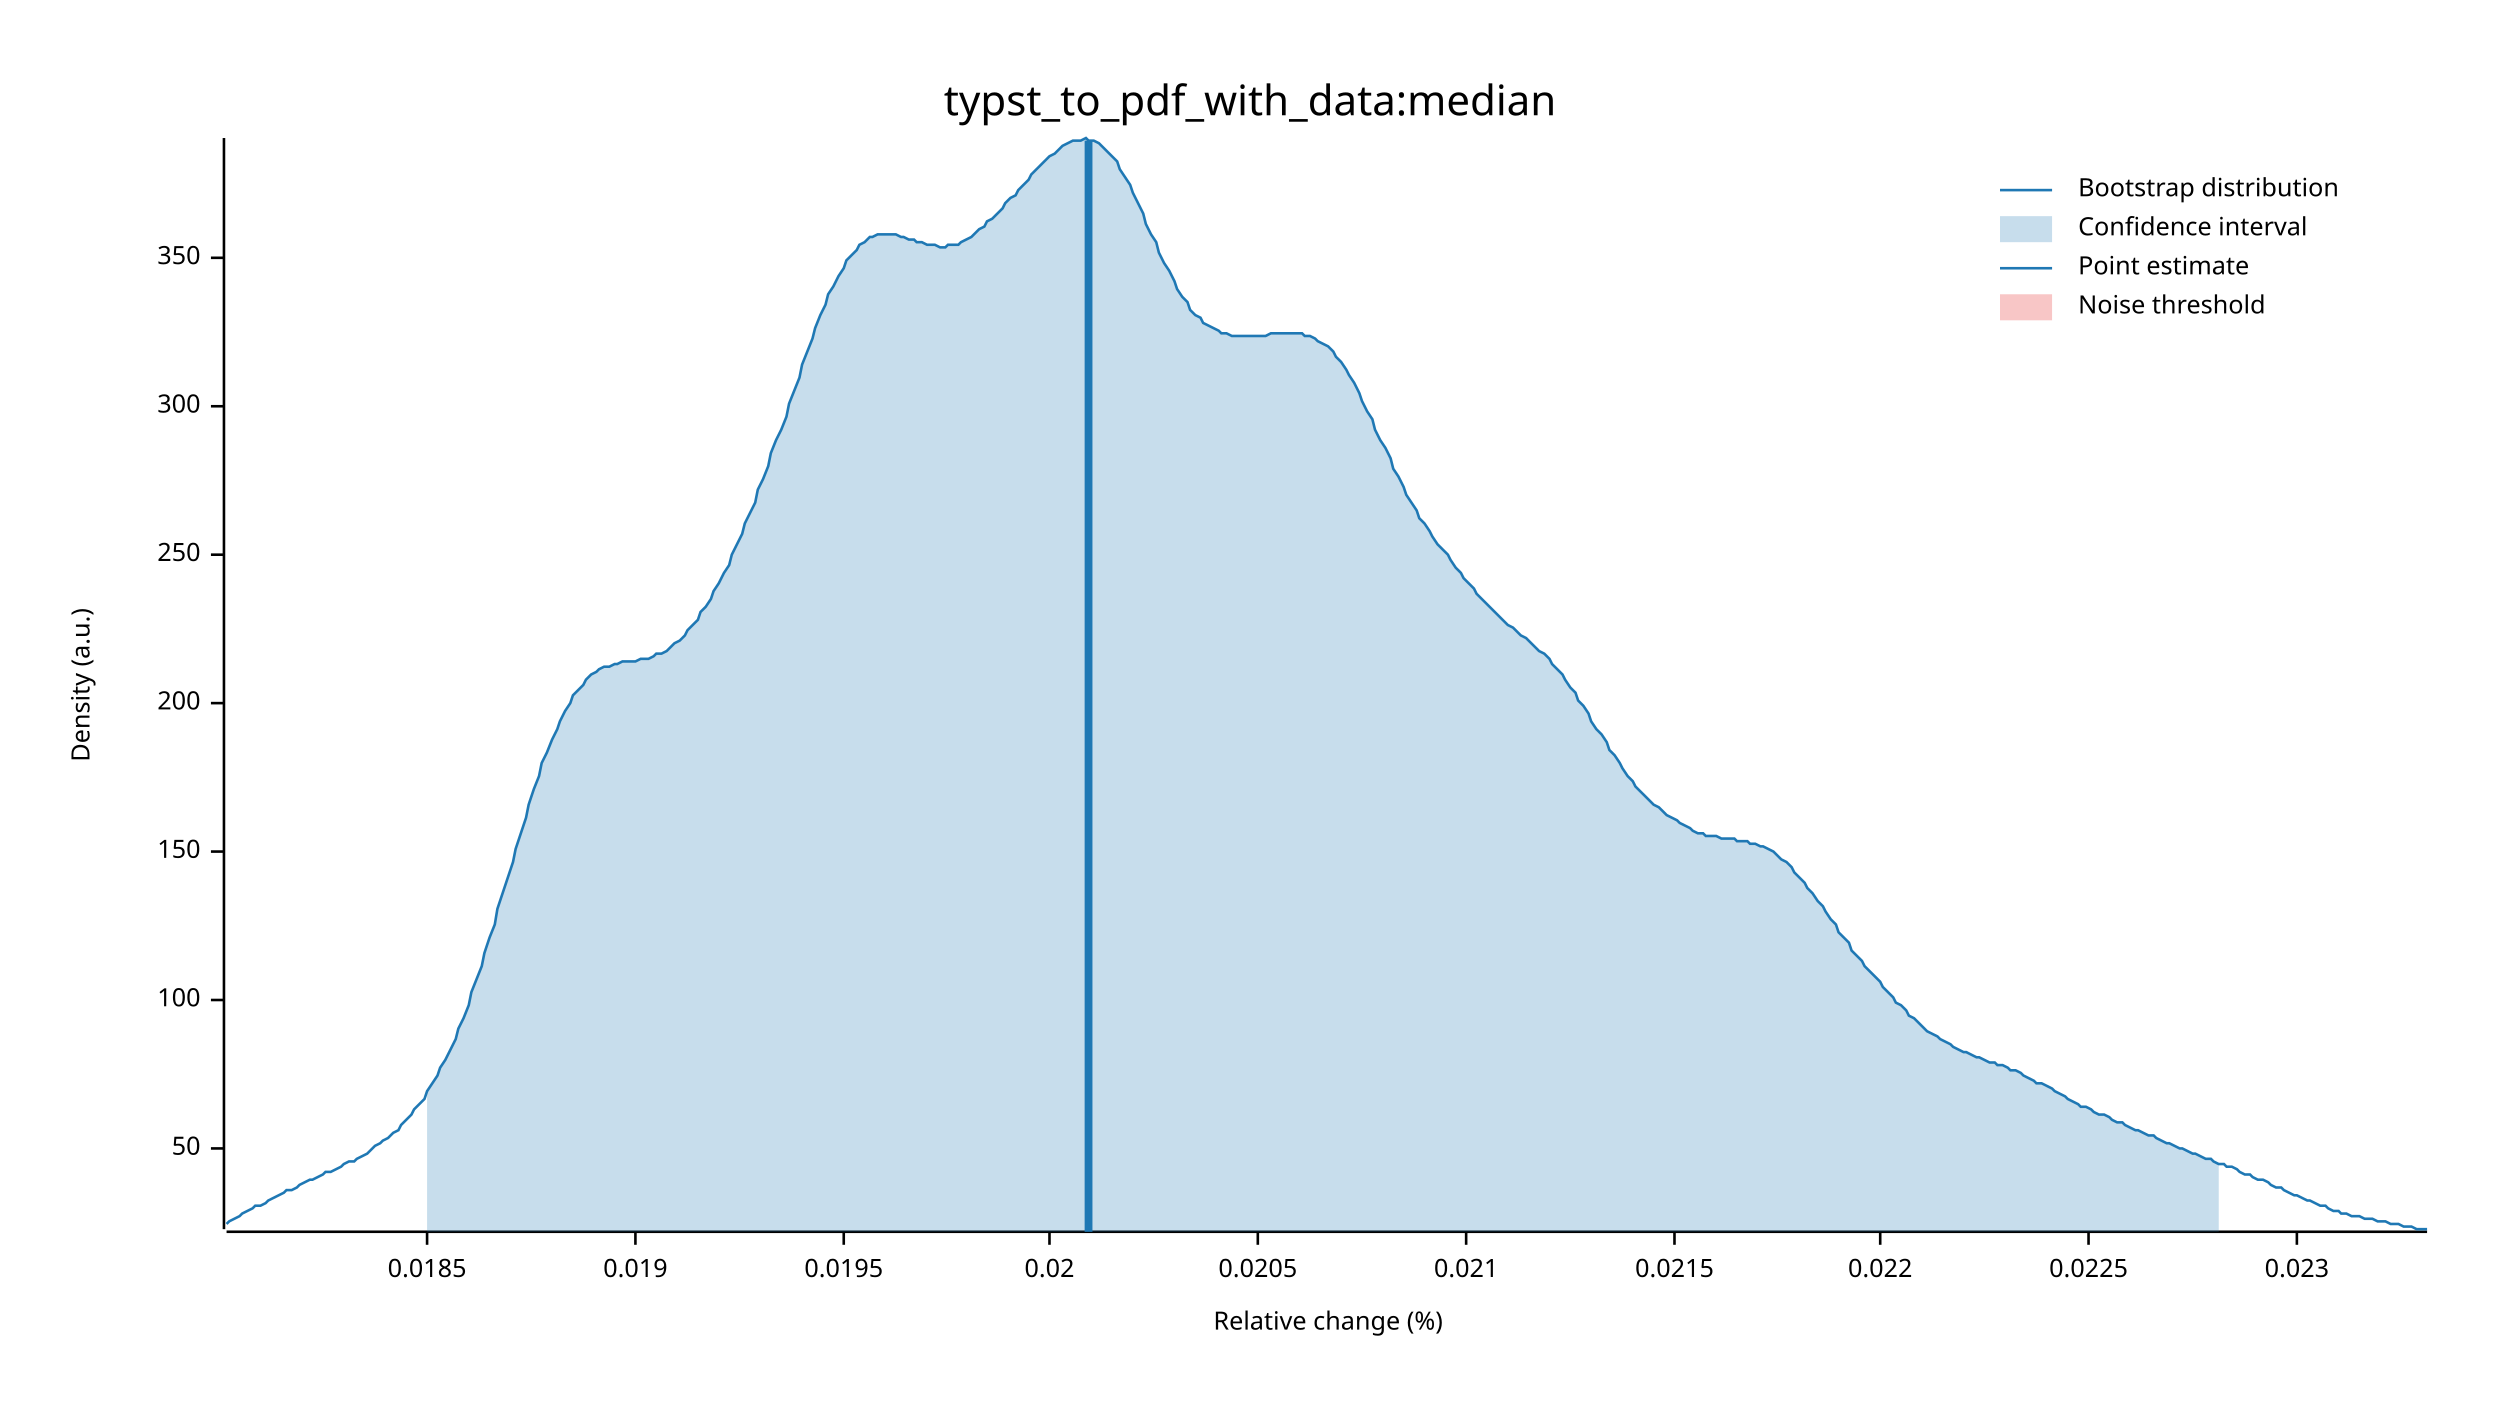
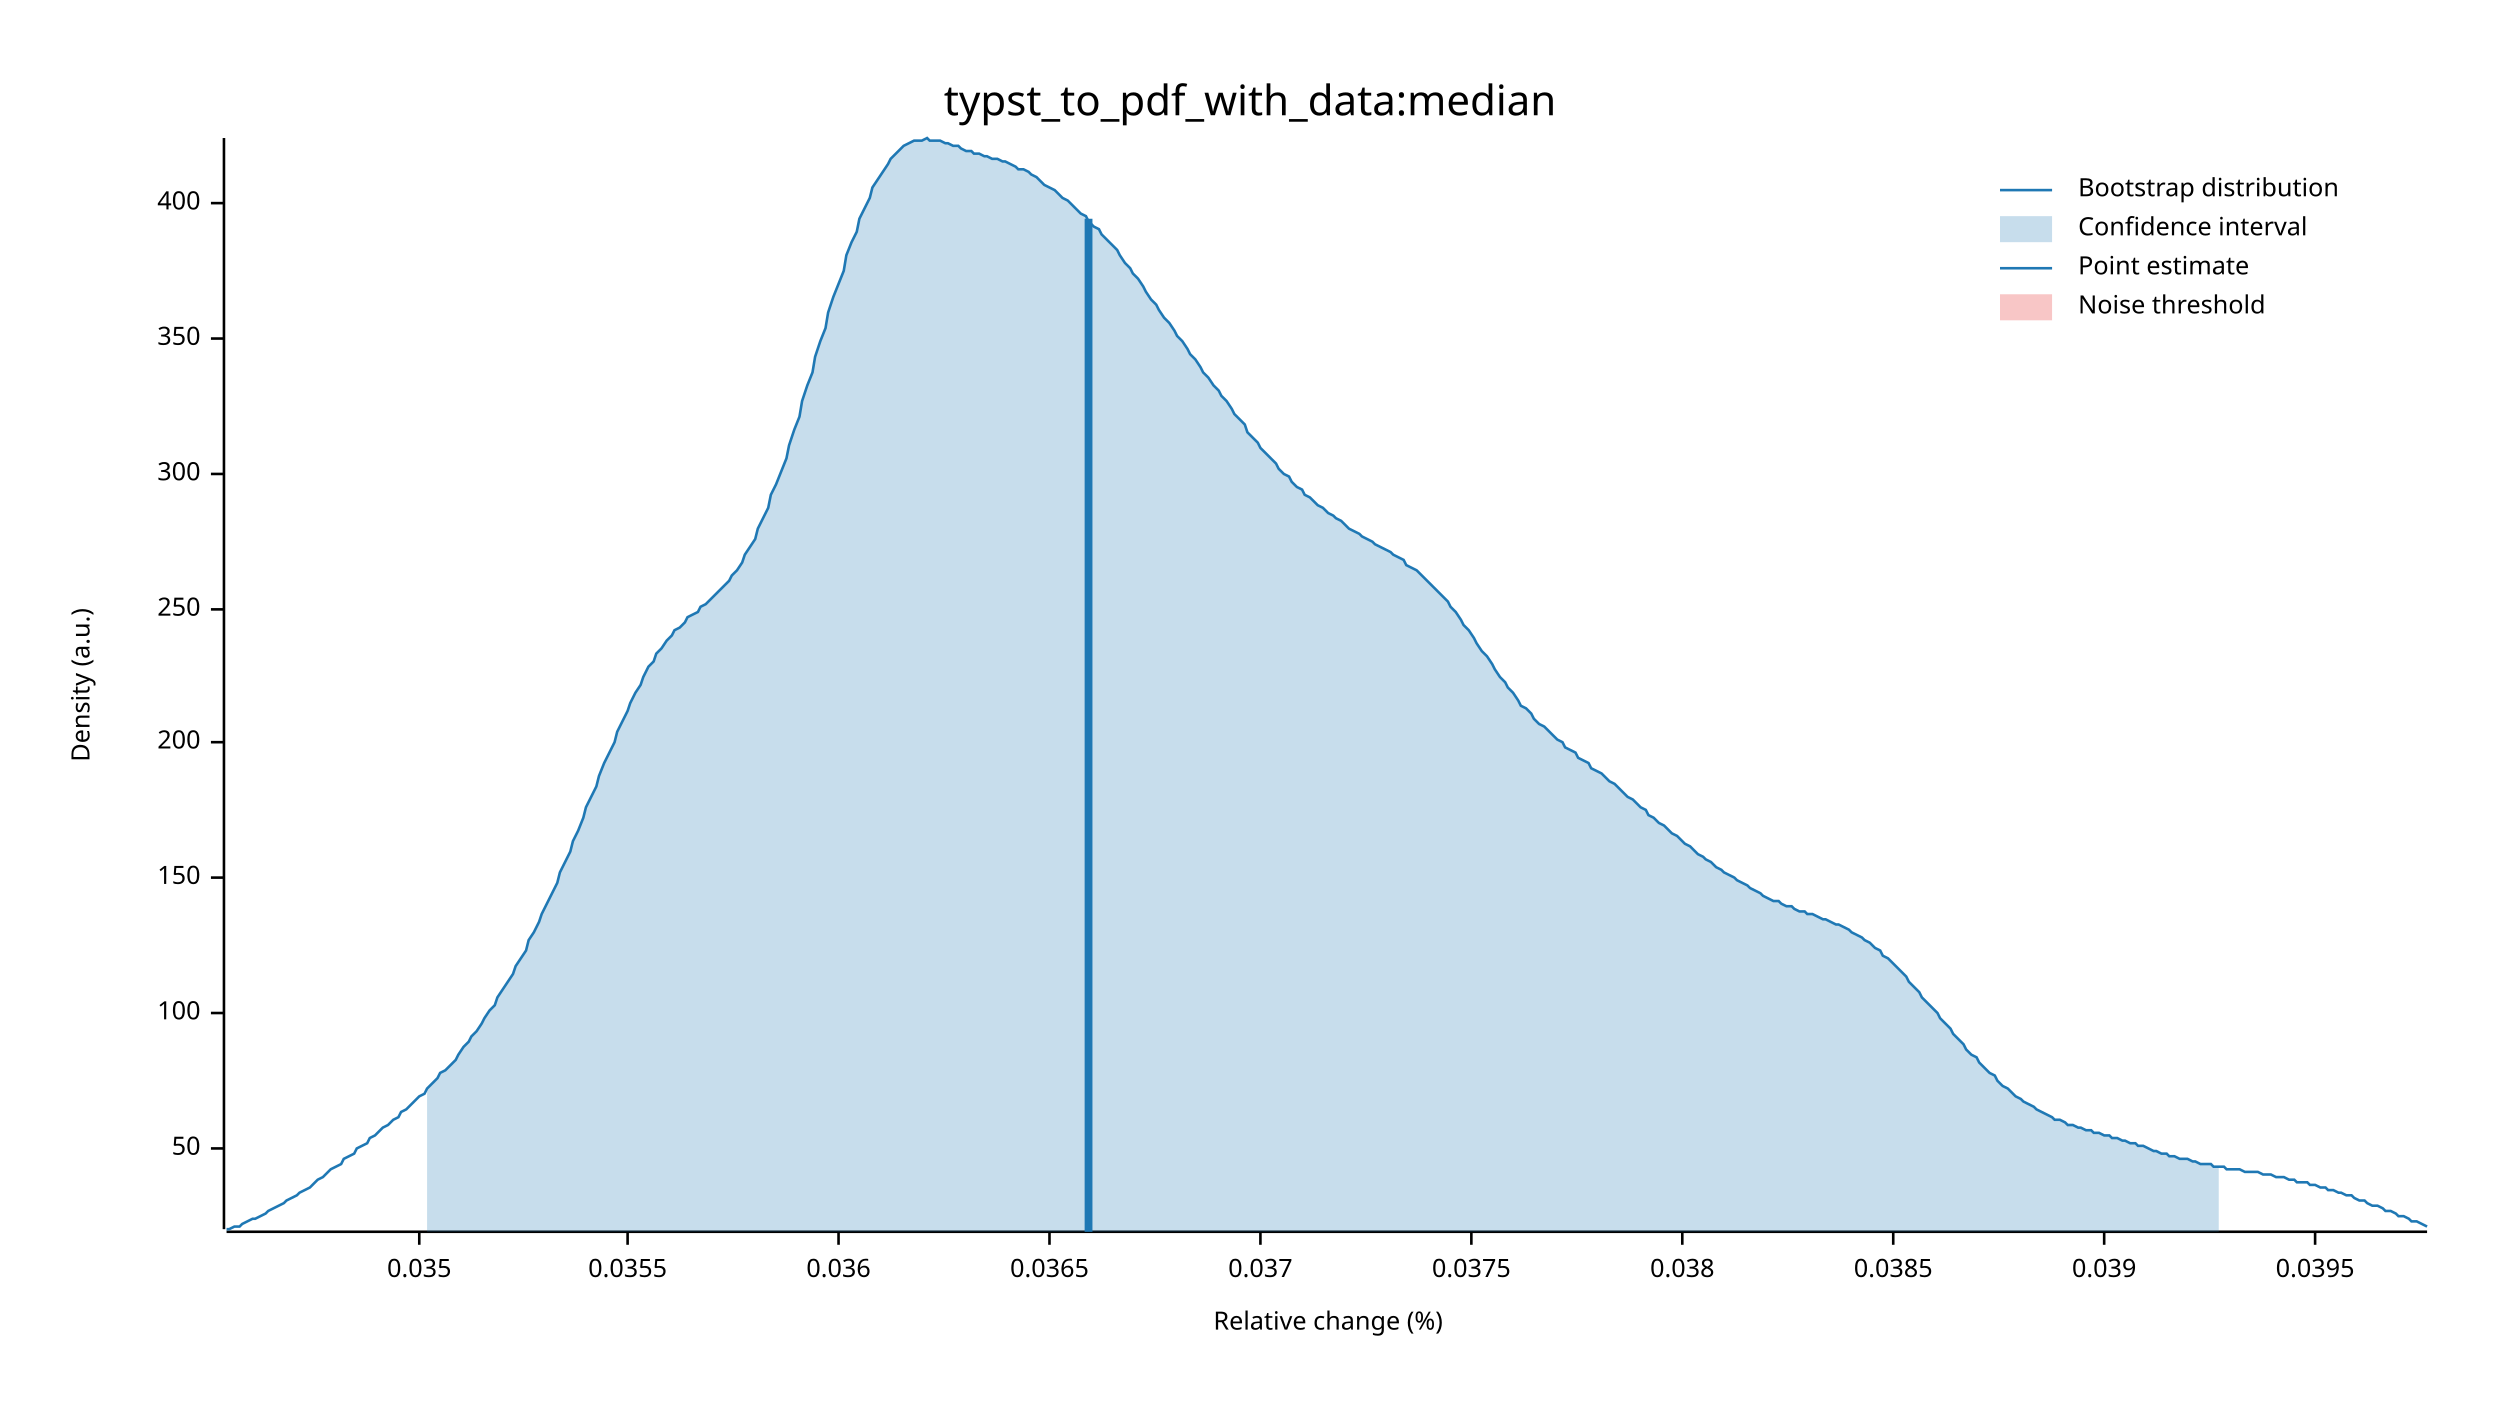
<svg xmlns="http://www.w3.org/2000/svg" width="960" height="540" viewBox="0 0 960 540">
  <text x="480" y="32" dy="0.76em" text-anchor="middle" font-family="sans-serif" font-size="16.129" opacity="1" fill="#000000">
typst_to_pdf_with_data:median
</text>
  <text x="27" y="263" dy="0.76em" text-anchor="middle" font-family="sans-serif" font-size="9.677" opacity="1" fill="#000000" transform="rotate(270, 27, 263)">
Density (a.u.)
</text>
  <text x="510" y="513" dy="-0.5ex" text-anchor="middle" font-family="sans-serif" font-size="9.677" opacity="1" fill="#000000">
Relative change (%)
</text>
  <polyline fill="none" opacity="1" stroke="#000000" stroke-width="1" points="86,53 86,472 " />
  <text x="77" y="441" dy="0.5ex" text-anchor="end" font-family="sans-serif" font-size="9.677" opacity="1" fill="#000000">
50
</text>
  <polyline fill="none" opacity="1" stroke="#000000" stroke-width="1" points="81,441 86,441 " />
-   <text x="77" y="384" dy="0.5ex" text-anchor="end" font-family="sans-serif" font-size="9.677" opacity="1" fill="#000000">
+   <text x="77" y="389" dy="0.5ex" text-anchor="end" font-family="sans-serif" font-size="9.677" opacity="1" fill="#000000">
100
</text>
-   <polyline fill="none" opacity="1" stroke="#000000" stroke-width="1" points="81,384 86,384 " />
-   <text x="77" y="327" dy="0.5ex" text-anchor="end" font-family="sans-serif" font-size="9.677" opacity="1" fill="#000000">
+   <polyline fill="none" opacity="1" stroke="#000000" stroke-width="1" points="81,389 86,389 " />
+   <text x="77" y="337" dy="0.5ex" text-anchor="end" font-family="sans-serif" font-size="9.677" opacity="1" fill="#000000">
150
</text>
-   <polyline fill="none" opacity="1" stroke="#000000" stroke-width="1" points="81,327 86,327 " />
-   <text x="77" y="270" dy="0.5ex" text-anchor="end" font-family="sans-serif" font-size="9.677" opacity="1" fill="#000000">
+   <polyline fill="none" opacity="1" stroke="#000000" stroke-width="1" points="81,337 86,337 " />
+   <text x="77" y="285" dy="0.5ex" text-anchor="end" font-family="sans-serif" font-size="9.677" opacity="1" fill="#000000">
200
</text>
-   <polyline fill="none" opacity="1" stroke="#000000" stroke-width="1" points="81,270 86,270 " />
-   <text x="77" y="213" dy="0.5ex" text-anchor="end" font-family="sans-serif" font-size="9.677" opacity="1" fill="#000000">
+   <polyline fill="none" opacity="1" stroke="#000000" stroke-width="1" points="81,285 86,285 " />
+   <text x="77" y="234" dy="0.5ex" text-anchor="end" font-family="sans-serif" font-size="9.677" opacity="1" fill="#000000">
250
</text>
-   <polyline fill="none" opacity="1" stroke="#000000" stroke-width="1" points="81,213 86,213 " />
-   <text x="77" y="156" dy="0.5ex" text-anchor="end" font-family="sans-serif" font-size="9.677" opacity="1" fill="#000000">
+   <polyline fill="none" opacity="1" stroke="#000000" stroke-width="1" points="81,234 86,234 " />
+   <text x="77" y="182" dy="0.5ex" text-anchor="end" font-family="sans-serif" font-size="9.677" opacity="1" fill="#000000">
300
</text>
-   <polyline fill="none" opacity="1" stroke="#000000" stroke-width="1" points="81,156 86,156 " />
-   <text x="77" y="99" dy="0.5ex" text-anchor="end" font-family="sans-serif" font-size="9.677" opacity="1" fill="#000000">
+   <polyline fill="none" opacity="1" stroke="#000000" stroke-width="1" points="81,182 86,182 " />
+   <text x="77" y="130" dy="0.5ex" text-anchor="end" font-family="sans-serif" font-size="9.677" opacity="1" fill="#000000">
350
</text>
-   <polyline fill="none" opacity="1" stroke="#000000" stroke-width="1" points="81,99 86,99 " />
+   <polyline fill="none" opacity="1" stroke="#000000" stroke-width="1" points="81,130 86,130 " />
+   <text x="77" y="78" dy="0.5ex" text-anchor="end" font-family="sans-serif" font-size="9.677" opacity="1" fill="#000000">
+ 400
+ </text>
+   <polyline fill="none" opacity="1" stroke="#000000" stroke-width="1" points="81,78 86,78 " />
  <polyline fill="none" opacity="1" stroke="#000000" stroke-width="1" points="87,473 932,473 " />
-   <text x="164" y="483" dy="0.76em" text-anchor="middle" font-family="sans-serif" font-size="9.677" opacity="1" fill="#000000">
- 0.0185
+   <text x="161" y="483" dy="0.76em" text-anchor="middle" font-family="sans-serif" font-size="9.677" opacity="1" fill="#000000">
+ 0.035
</text>
-   <polyline fill="none" opacity="1" stroke="#000000" stroke-width="1" points="164,473 164,478 " />
-   <text x="244" y="483" dy="0.76em" text-anchor="middle" font-family="sans-serif" font-size="9.677" opacity="1" fill="#000000">
- 0.019
+   <polyline fill="none" opacity="1" stroke="#000000" stroke-width="1" points="161,473 161,478 " />
+   <text x="241" y="483" dy="0.76em" text-anchor="middle" font-family="sans-serif" font-size="9.677" opacity="1" fill="#000000">
+ 0.0355
</text>
-   <polyline fill="none" opacity="1" stroke="#000000" stroke-width="1" points="244,473 244,478 " />
-   <text x="324" y="483" dy="0.76em" text-anchor="middle" font-family="sans-serif" font-size="9.677" opacity="1" fill="#000000">
- 0.0195
+   <polyline fill="none" opacity="1" stroke="#000000" stroke-width="1" points="241,473 241,478 " />
+   <text x="322" y="483" dy="0.76em" text-anchor="middle" font-family="sans-serif" font-size="9.677" opacity="1" fill="#000000">
+ 0.036
</text>
-   <polyline fill="none" opacity="1" stroke="#000000" stroke-width="1" points="324,473 324,478 " />
+   <polyline fill="none" opacity="1" stroke="#000000" stroke-width="1" points="322,473 322,478 " />
  <text x="403" y="483" dy="0.76em" text-anchor="middle" font-family="sans-serif" font-size="9.677" opacity="1" fill="#000000">
- 0.02
+ 0.0365
</text>
  <polyline fill="none" opacity="1" stroke="#000000" stroke-width="1" points="403,473 403,478 " />
-   <text x="483" y="483" dy="0.76em" text-anchor="middle" font-family="sans-serif" font-size="9.677" opacity="1" fill="#000000">
- 0.0205
+   <text x="484" y="483" dy="0.76em" text-anchor="middle" font-family="sans-serif" font-size="9.677" opacity="1" fill="#000000">
+ 0.037
</text>
-   <polyline fill="none" opacity="1" stroke="#000000" stroke-width="1" points="483,473 483,478 " />
-   <text x="563" y="483" dy="0.76em" text-anchor="middle" font-family="sans-serif" font-size="9.677" opacity="1" fill="#000000">
- 0.021
+   <polyline fill="none" opacity="1" stroke="#000000" stroke-width="1" points="484,473 484,478 " />
+   <text x="565" y="483" dy="0.76em" text-anchor="middle" font-family="sans-serif" font-size="9.677" opacity="1" fill="#000000">
+ 0.0375
</text>
-   <polyline fill="none" opacity="1" stroke="#000000" stroke-width="1" points="563,473 563,478 " />
-   <text x="643" y="483" dy="0.76em" text-anchor="middle" font-family="sans-serif" font-size="9.677" opacity="1" fill="#000000">
- 0.0215
+   <polyline fill="none" opacity="1" stroke="#000000" stroke-width="1" points="565,473 565,478 " />
+   <text x="646" y="483" dy="0.76em" text-anchor="middle" font-family="sans-serif" font-size="9.677" opacity="1" fill="#000000">
+ 0.038
</text>
-   <polyline fill="none" opacity="1" stroke="#000000" stroke-width="1" points="643,473 643,478 " />
-   <text x="722" y="483" dy="0.76em" text-anchor="middle" font-family="sans-serif" font-size="9.677" opacity="1" fill="#000000">
- 0.022
+   <polyline fill="none" opacity="1" stroke="#000000" stroke-width="1" points="646,473 646,478 " />
+   <text x="727" y="483" dy="0.76em" text-anchor="middle" font-family="sans-serif" font-size="9.677" opacity="1" fill="#000000">
+ 0.0385
</text>
-   <polyline fill="none" opacity="1" stroke="#000000" stroke-width="1" points="722,473 722,478 " />
-   <text x="802" y="483" dy="0.76em" text-anchor="middle" font-family="sans-serif" font-size="9.677" opacity="1" fill="#000000">
- 0.0225
+   <polyline fill="none" opacity="1" stroke="#000000" stroke-width="1" points="727,473 727,478 " />
+   <text x="808" y="483" dy="0.76em" text-anchor="middle" font-family="sans-serif" font-size="9.677" opacity="1" fill="#000000">
+ 0.039
</text>
-   <polyline fill="none" opacity="1" stroke="#000000" stroke-width="1" points="802,473 802,478 " />
-   <text x="882" y="483" dy="0.76em" text-anchor="middle" font-family="sans-serif" font-size="9.677" opacity="1" fill="#000000">
- 0.023
+   <polyline fill="none" opacity="1" stroke="#000000" stroke-width="1" points="808,473 808,478 " />
+   <text x="889" y="483" dy="0.76em" text-anchor="middle" font-family="sans-serif" font-size="9.677" opacity="1" fill="#000000">
+ 0.0395
</text>
-   <polyline fill="none" opacity="1" stroke="#000000" stroke-width="1" points="882,473 882,478 " />
-   <polyline fill="none" opacity="1" stroke="#1F78B4" stroke-width="1" points="87,470 88,469 90,468 92,467 93,466 95,465 97,464 98,463 100,463 102,462 103,461 105,460 107,459 109,458 110,457 112,457 114,456 115,455 117,454 119,453 120,453 122,452 124,451 125,450 127,450 129,449 131,448 132,447 134,446 136,446 137,445 139,444 141,443 142,442 144,440 146,439 147,438 149,437 151,435 153,434 154,432 156,430 158,428 159,426 161,424 163,422 164,419 166,416 168,413 169,410 171,407 173,403 175,399 176,395 178,391 180,386 181,381 183,376 185,371 186,366 188,360 190,355 191,349 193,343 195,337 197,331 198,326 200,320 202,314 203,309 205,303 207,298 208,293 210,289 212,284 214,280 215,277 217,273 219,270 220,267 222,265 224,263 225,261 227,259 229,258 230,257 232,256 234,256 236,255 237,255 239,254 241,254 242,254 244,254 246,253 247,253 249,253 251,252 252,251 254,251 256,250 258,248 259,247 261,246 263,244 264,242 266,240 268,238 269,235 271,233 273,230 274,227 276,224 278,220 280,217 281,213 283,209 285,205 286,201 288,197 290,193 291,188 293,184 295,179 296,174 298,169 300,165 302,160 303,155 305,150 307,145 308,140 310,135 312,130 313,126 315,121 317,117 318,113 320,110 322,106 324,103 325,100 327,98 329,96 330,94 332,93 334,91 335,91 337,90 339,90 341,90 342,90 344,90 346,91 347,91 349,92 351,92 352,93 354,93 356,94 357,94 359,94 361,95 363,95 364,94 366,94 368,94 369,93 371,92 373,91 374,90 376,88 378,87 379,85 381,84 383,82 385,80 386,78 388,76 390,75 391,73 393,71 395,69 396,67 398,65 400,63 401,62 403,60 405,59 407,57 408,56 410,55 412,54 413,54 415,54 417,53 418,54 420,54 422,55 423,56 425,58 427,60 429,62 430,65 432,68 434,71 435,74 437,78 439,82 440,86 442,90 444,93 445,97 447,101 449,104 451,108 452,111 454,114 456,116 457,119 459,121 461,122 462,124 464,125 466,126 468,127 469,128 471,128 473,129 474,129 476,129 478,129 479,129 481,129 483,129 484,129 486,129 488,128 490,128 491,128 493,128 495,128 496,128 498,128 500,128 501,129 503,129 505,130 506,131 508,132 510,133 512,135 513,137 515,139 517,142 518,144 520,147 522,151 523,154 525,158 527,161 528,165 530,169 532,172 534,176 535,180 537,183 539,187 540,190 542,193 544,196 545,199 547,201 549,204 550,206 552,209 554,211 556,213 557,215 559,218 561,220 562,222 564,224 566,226 567,228 569,230 571,232 573,234 574,235 576,237 578,239 579,240 581,241 583,243 584,244 586,245 588,247 589,248 591,250 593,251 595,253 596,255 598,257 600,259 601,261 603,264 605,266 606,269 608,271 610,274 611,277 613,280 615,282 617,285 618,288 620,290 622,293 623,295 625,298 627,300 628,302 630,304 632,306 633,307 635,309 637,310 639,312 640,313 642,314 644,315 645,316 647,317 649,318 650,319 652,320 654,320 655,321 657,321 659,321 661,322 662,322 664,322 666,322 667,323 669,323 671,323 672,324 674,324 676,325 677,325 679,326 681,327 683,329 684,330 686,331 688,333 689,335 691,337 693,339 694,341 696,343 698,346 700,348 701,350 703,353 705,355 706,358 708,360 710,362 711,365 713,367 715,369 716,371 718,373 720,375 722,377 723,379 725,381 727,383 728,385 730,386 732,388 733,390 735,391 737,393 738,394 740,396 742,397 744,398 745,399 747,400 749,401 750,402 752,403 754,404 755,404 757,405 759,406 760,406 762,407 764,408 766,408 767,409 769,409 771,410 772,411 774,411 776,412 777,413 779,414 781,415 782,416 784,416 786,417 788,418 789,419 791,420 793,421 794,422 796,423 798,424 799,425 801,425 803,426 804,427 806,428 808,428 810,429 811,430 813,431 815,431 816,432 818,433 820,434 821,434 823,435 825,436 827,436 828,437 830,438 832,439 833,439 835,440 837,441 838,441 840,442 842,443 843,443 845,444 847,445 849,445 850,446 852,447 854,447 855,448 857,448 859,449 860,450 862,451 864,451 865,452 867,453 869,453 871,454 872,455 874,456 876,456 877,457 879,458 881,459 882,459 884,460 886,461 887,461 889,462 891,463 893,463 894,464 896,465 898,465 899,466 901,466 903,467 904,467 906,467 908,468 909,468 911,468 913,469 915,469 916,469 918,470 920,470 921,470 923,471 925,471 926,471 928,472 930,472 932,472 " />
-   <polygon opacity="0.25" fill="#1F78B4" points="164,419 166,416 168,413 169,410 171,407 173,403 175,399 176,395 178,391 180,386 181,381 183,376 185,371 186,366 188,360 190,355 191,349 193,343 195,337 197,331 198,326 200,320 202,314 203,309 205,303 207,298 208,293 210,289 212,284 214,280 215,277 217,273 219,270 220,267 222,265 224,263 225,261 227,259 229,258 230,257 232,256 234,256 236,255 237,255 239,254 241,254 242,254 244,254 246,253 247,253 249,253 251,252 252,251 254,251 256,250 258,248 259,247 261,246 263,244 264,242 266,240 268,238 269,235 271,233 273,230 274,227 276,224 278,220 280,217 281,213 283,209 285,205 286,201 288,197 290,193 291,188 293,184 295,179 296,174 298,169 300,165 302,160 303,155 305,150 307,145 308,140 310,135 312,130 313,126 315,121 317,117 318,113 320,110 322,106 324,103 325,100 327,98 329,96 330,94 332,93 334,91 335,91 337,90 339,90 341,90 342,90 344,90 346,91 347,91 349,92 351,92 352,93 354,93 356,94 357,94 359,94 361,95 363,95 364,94 366,94 368,94 369,93 371,92 373,91 374,90 376,88 378,87 379,85 381,84 383,82 385,80 386,78 388,76 390,75 391,73 393,71 395,69 396,67 398,65 400,63 401,62 403,60 405,59 407,57 408,56 410,55 412,54 413,54 415,54 417,53 418,54 420,54 422,55 423,56 425,58 427,60 429,62 430,65 432,68 434,71 435,74 437,78 439,82 440,86 442,90 444,93 445,97 447,101 449,104 451,108 452,111 454,114 456,116 457,119 459,121 461,122 462,124 464,125 466,126 468,127 469,128 471,128 473,129 474,129 476,129 478,129 479,129 481,129 483,129 484,129 486,129 488,128 490,128 491,128 493,128 495,128 496,128 498,128 500,128 501,129 503,129 505,130 506,131 508,132 510,133 512,135 513,137 515,139 517,142 518,144 520,147 522,151 523,154 525,158 527,161 528,165 530,169 532,172 534,176 535,180 537,183 539,187 540,190 542,193 544,196 545,199 547,201 549,204 550,206 552,209 554,211 556,213 557,215 559,218 561,220 562,222 564,224 566,226 567,228 569,230 571,232 573,234 574,235 576,237 578,239 579,240 581,241 583,243 584,244 586,245 588,247 589,248 591,250 593,251 595,253 596,255 598,257 600,259 601,261 603,264 605,266 606,269 608,271 610,274 611,277 613,280 615,282 617,285 618,288 620,290 622,293 623,295 625,298 627,300 628,302 630,304 632,306 633,307 635,309 637,310 639,312 640,313 642,314 644,315 645,316 647,317 649,318 650,319 652,320 654,320 655,321 657,321 659,321 661,322 662,322 664,322 666,322 667,323 669,323 671,323 672,324 674,324 676,325 677,325 679,326 681,327 683,329 684,330 686,331 688,333 689,335 691,337 693,339 694,341 696,343 698,346 700,348 701,350 703,353 705,355 706,358 708,360 710,362 711,365 713,367 715,369 716,371 718,373 720,375 722,377 723,379 725,381 727,383 728,385 730,386 732,388 733,390 735,391 737,393 738,394 740,396 742,397 744,398 745,399 747,400 749,401 750,402 752,403 754,404 755,404 757,405 759,406 760,406 762,407 764,408 766,408 767,409 769,409 771,410 772,411 774,411 776,412 777,413 779,414 781,415 782,416 784,416 786,417 788,418 789,419 791,420 793,421 794,422 796,423 798,424 799,425 801,425 803,426 804,427 806,428 808,428 810,429 811,430 813,431 815,431 816,432 818,433 820,434 821,434 823,435 825,436 827,436 828,437 830,438 832,439 833,439 835,440 837,441 838,441 840,442 842,443 843,443 845,444 847,445 849,445 850,446 852,447 852,473 164,473 " />
-   <polyline fill="none" opacity="1" stroke="#1F78B4" stroke-width="3" points="418,473 418,54 " />
+   <polyline fill="none" opacity="1" stroke="#000000" stroke-width="1" points="889,473 889,478 " />
+   <polyline fill="none" opacity="1" stroke="#1F78B4" stroke-width="1" points="87,472 88,472 90,471 92,471 93,470 95,469 97,468 98,468 100,467 102,466 103,465 105,464 107,463 109,462 110,461 112,460 114,459 115,458 117,457 119,456 120,455 122,453 124,452 125,451 127,449 129,448 131,447 132,445 134,444 136,443 137,441 139,440 141,439 142,437 144,436 146,434 147,433 149,432 151,430 153,429 154,427 156,426 158,424 159,423 161,421 163,420 164,418 166,416 168,414 169,412 171,411 173,409 175,407 176,405 178,402 180,400 181,398 183,396 185,393 186,391 188,388 190,386 191,383 193,380 195,377 197,374 198,371 200,368 202,365 203,361 205,358 207,354 208,351 210,347 212,343 214,339 215,335 217,331 219,327 220,323 222,319 224,314 225,310 227,306 229,302 230,298 232,293 234,289 236,285 237,281 239,277 241,273 242,270 244,266 246,263 247,260 249,256 251,254 252,251 254,249 256,246 258,244 259,242 261,241 263,239 264,237 266,236 268,235 269,233 271,232 273,230 274,229 276,227 278,225 280,223 281,221 283,219 285,216 286,213 288,210 290,207 291,203 293,199 295,195 296,190 298,186 300,181 302,176 303,171 305,165 307,160 308,154 310,148 312,143 313,137 315,131 317,126 318,120 320,114 322,109 324,104 325,98 327,93 329,89 330,84 332,80 334,76 335,72 337,69 339,66 341,63 342,61 344,59 346,57 347,56 349,55 351,54 352,54 354,54 356,53 357,54 359,54 361,54 363,55 364,55 366,56 368,56 369,57 371,58 373,58 374,59 376,59 378,60 379,60 381,61 383,61 385,62 386,62 388,63 390,64 391,65 393,65 395,66 396,67 398,68 400,70 401,71 403,72 405,73 407,75 408,76 410,77 412,79 413,80 415,82 417,83 418,85 420,87 422,88 423,90 425,92 427,94 429,96 430,98 432,101 434,103 435,105 437,107 439,110 440,112 442,115 444,117 445,119 447,122 449,124 451,127 452,129 454,131 456,134 457,136 459,138 461,141 462,143 464,145 466,148 468,150 469,152 471,154 473,157 474,159 476,161 478,163 479,166 481,168 483,170 484,172 486,174 488,176 490,178 491,180 493,182 495,183 496,185 498,187 500,188 501,190 503,191 505,193 506,194 508,195 510,197 512,198 513,199 515,200 517,202 518,203 520,204 522,205 523,206 525,207 527,208 528,209 530,210 532,211 534,212 535,213 537,214 539,215 540,217 542,218 544,219 545,220 547,222 549,224 550,225 552,227 554,229 556,231 557,233 559,235 561,238 562,240 564,242 566,245 567,247 569,250 571,252 573,255 574,257 576,260 578,262 579,264 581,266 583,269 584,271 586,272 588,274 589,276 591,278 593,279 595,281 596,282 598,284 600,285 601,287 603,288 605,289 606,291 608,292 610,293 611,295 613,296 615,297 617,299 618,300 620,301 622,303 623,304 625,306 627,307 628,308 630,310 632,311 633,313 635,314 637,316 639,317 640,318 642,320 644,321 645,322 647,324 649,325 650,326 652,328 654,329 655,330 657,331 659,333 661,334 662,335 664,336 666,337 667,338 669,339 671,340 672,341 674,342 676,343 677,344 679,345 681,346 683,346 684,347 686,348 688,348 689,349 691,350 693,350 694,351 696,351 698,352 700,353 701,353 703,354 705,355 706,355 708,356 710,357 711,358 713,359 715,360 716,361 718,362 720,364 722,365 723,367 725,368 727,370 728,371 730,373 732,375 733,377 735,379 737,381 738,383 740,385 742,387 744,389 745,391 747,393 749,395 750,397 752,399 754,401 755,403 757,405 759,406 760,408 762,410 764,412 766,413 767,415 769,417 771,418 772,419 774,421 776,422 777,423 779,424 781,425 782,426 784,427 786,428 788,429 789,430 791,430 793,431 794,432 796,432 798,433 799,433 801,434 803,434 804,435 806,435 808,436 810,436 811,437 813,437 815,438 816,438 818,439 820,439 821,440 823,440 825,441 827,442 828,442 830,443 832,443 833,444 835,444 837,445 838,445 840,445 842,446 843,446 845,447 847,447 849,447 850,448 852,448 854,448 855,449 857,449 859,449 860,449 862,450 864,450 865,450 867,450 869,451 871,451 872,451 874,452 876,452 877,452 879,453 881,453 882,454 884,454 886,454 887,455 889,455 891,456 893,456 894,457 896,457 898,458 899,458 901,459 903,459 904,460 906,461 908,461 909,462 911,463 913,463 915,464 916,465 918,465 920,466 921,467 923,467 925,468 926,469 928,469 930,470 932,471 " />
+   <polygon opacity="0.25" fill="#1F78B4" points="164,418 166,416 168,414 169,412 171,411 173,409 175,407 176,405 178,402 180,400 181,398 183,396 185,393 186,391 188,388 190,386 191,383 193,380 195,377 197,374 198,371 200,368 202,365 203,361 205,358 207,354 208,351 210,347 212,343 214,339 215,335 217,331 219,327 220,323 222,319 224,314 225,310 227,306 229,302 230,298 232,293 234,289 236,285 237,281 239,277 241,273 242,270 244,266 246,263 247,260 249,256 251,254 252,251 254,249 256,246 258,244 259,242 261,241 263,239 264,237 266,236 268,235 269,233 271,232 273,230 274,229 276,227 278,225 280,223 281,221 283,219 285,216 286,213 288,210 290,207 291,203 293,199 295,195 296,190 298,186 300,181 302,176 303,171 305,165 307,160 308,154 310,148 312,143 313,137 315,131 317,126 318,120 320,114 322,109 324,104 325,98 327,93 329,89 330,84 332,80 334,76 335,72 337,69 339,66 341,63 342,61 344,59 346,57 347,56 349,55 351,54 352,54 354,54 356,53 357,54 359,54 361,54 363,55 364,55 366,56 368,56 369,57 371,58 373,58 374,59 376,59 378,60 379,60 381,61 383,61 385,62 386,62 388,63 390,64 391,65 393,65 395,66 396,67 398,68 400,70 401,71 403,72 405,73 407,75 408,76 410,77 412,79 413,80 415,82 417,83 418,85 420,87 422,88 423,90 425,92 427,94 429,96 430,98 432,101 434,103 435,105 437,107 439,110 440,112 442,115 444,117 445,119 447,122 449,124 451,127 452,129 454,131 456,134 457,136 459,138 461,141 462,143 464,145 466,148 468,150 469,152 471,154 473,157 474,159 476,161 478,163 479,166 481,168 483,170 484,172 486,174 488,176 490,178 491,180 493,182 495,183 496,185 498,187 500,188 501,190 503,191 505,193 506,194 508,195 510,197 512,198 513,199 515,200 517,202 518,203 520,204 522,205 523,206 525,207 527,208 528,209 530,210 532,211 534,212 535,213 537,214 539,215 540,217 542,218 544,219 545,220 547,222 549,224 550,225 552,227 554,229 556,231 557,233 559,235 561,238 562,240 564,242 566,245 567,247 569,250 571,252 573,255 574,257 576,260 578,262 579,264 581,266 583,269 584,271 586,272 588,274 589,276 591,278 593,279 595,281 596,282 598,284 600,285 601,287 603,288 605,289 606,291 608,292 610,293 611,295 613,296 615,297 617,299 618,300 620,301 622,303 623,304 625,306 627,307 628,308 630,310 632,311 633,313 635,314 637,316 639,317 640,318 642,320 644,321 645,322 647,324 649,325 650,326 652,328 654,329 655,330 657,331 659,333 661,334 662,335 664,336 666,337 667,338 669,339 671,340 672,341 674,342 676,343 677,344 679,345 681,346 683,346 684,347 686,348 688,348 689,349 691,350 693,350 694,351 696,351 698,352 700,353 701,353 703,354 705,355 706,355 708,356 710,357 711,358 713,359 715,360 716,361 718,362 720,364 722,365 723,367 725,368 727,370 728,371 730,373 732,375 733,377 735,379 737,381 738,383 740,385 742,387 744,389 745,391 747,393 749,395 750,397 752,399 754,401 755,403 757,405 759,406 760,408 762,410 764,412 766,413 767,415 769,417 771,418 772,419 774,421 776,422 777,423 779,424 781,425 782,426 784,427 786,428 788,429 789,430 791,430 793,431 794,432 796,432 798,433 799,433 801,434 803,434 804,435 806,435 808,436 810,436 811,437 813,437 815,438 816,438 818,439 820,439 821,440 823,440 825,441 827,442 828,442 830,443 832,443 833,444 835,444 837,445 838,445 840,445 842,446 843,446 845,447 847,447 849,447 850,448 852,448 852,473 164,473 " />
+   <polyline fill="none" opacity="1" stroke="#1F78B4" stroke-width="3" points="418,473 418,84 " />
  <rect x="509" y="53" width="0" height="419" opacity="0.1" fill="#E31A1C" stroke="none" />
  <text x="798" y="68" dy="0.76em" text-anchor="start" font-family="sans-serif" font-size="9.677" opacity="1" fill="#000000">
Bootstrap distribution
</text>
  <text x="798" y="83" dy="0.76em" text-anchor="start" font-family="sans-serif" font-size="9.677" opacity="1" fill="#000000">
Confidence interval
</text>
  <text x="798" y="98" dy="0.76em" text-anchor="start" font-family="sans-serif" font-size="9.677" opacity="1" fill="#000000">
Point estimate
</text>
  <text x="798" y="113" dy="0.76em" text-anchor="start" font-family="sans-serif" font-size="9.677" opacity="1" fill="#000000">
Noise threshold
</text>
  <polyline fill="none" opacity="1" stroke="#1F78B4" stroke-width="1" points="768,73 788,73 " />
  <rect x="768" y="83" width="20" height="10" opacity="0.25" fill="#1F78B4" stroke="none" />
  <polyline fill="none" opacity="1" stroke="#1F78B4" stroke-width="1" points="768,103 788,103 " />
  <rect x="768" y="113" width="20" height="10" opacity="0.25" fill="#E31A1C" stroke="none" />
</svg>
